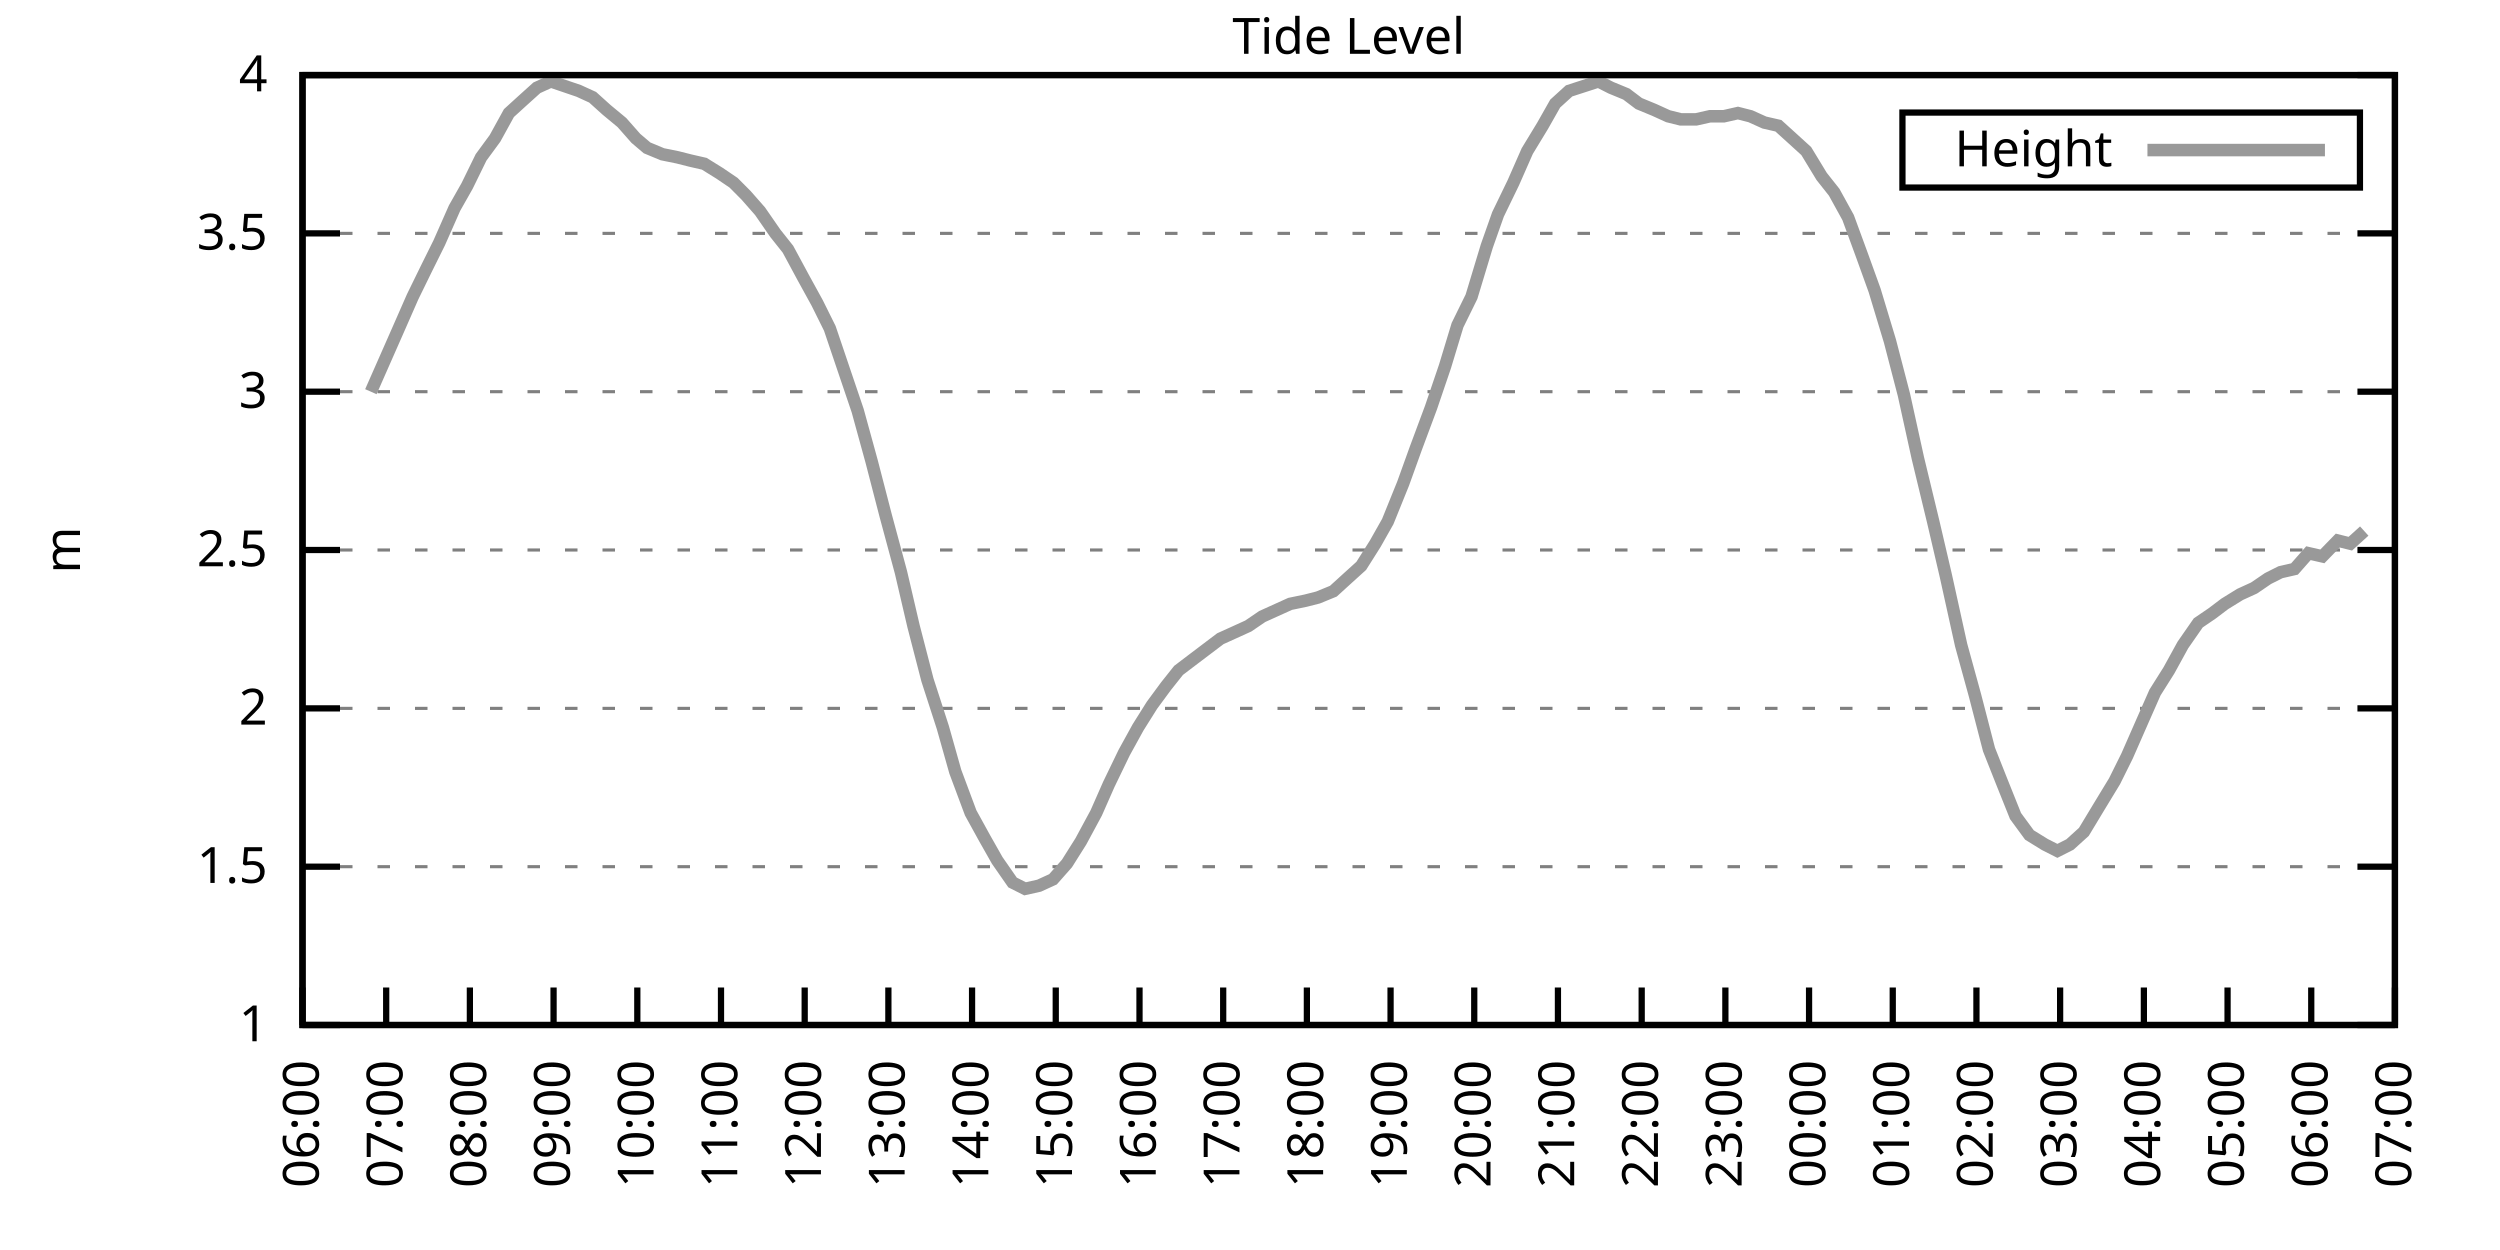
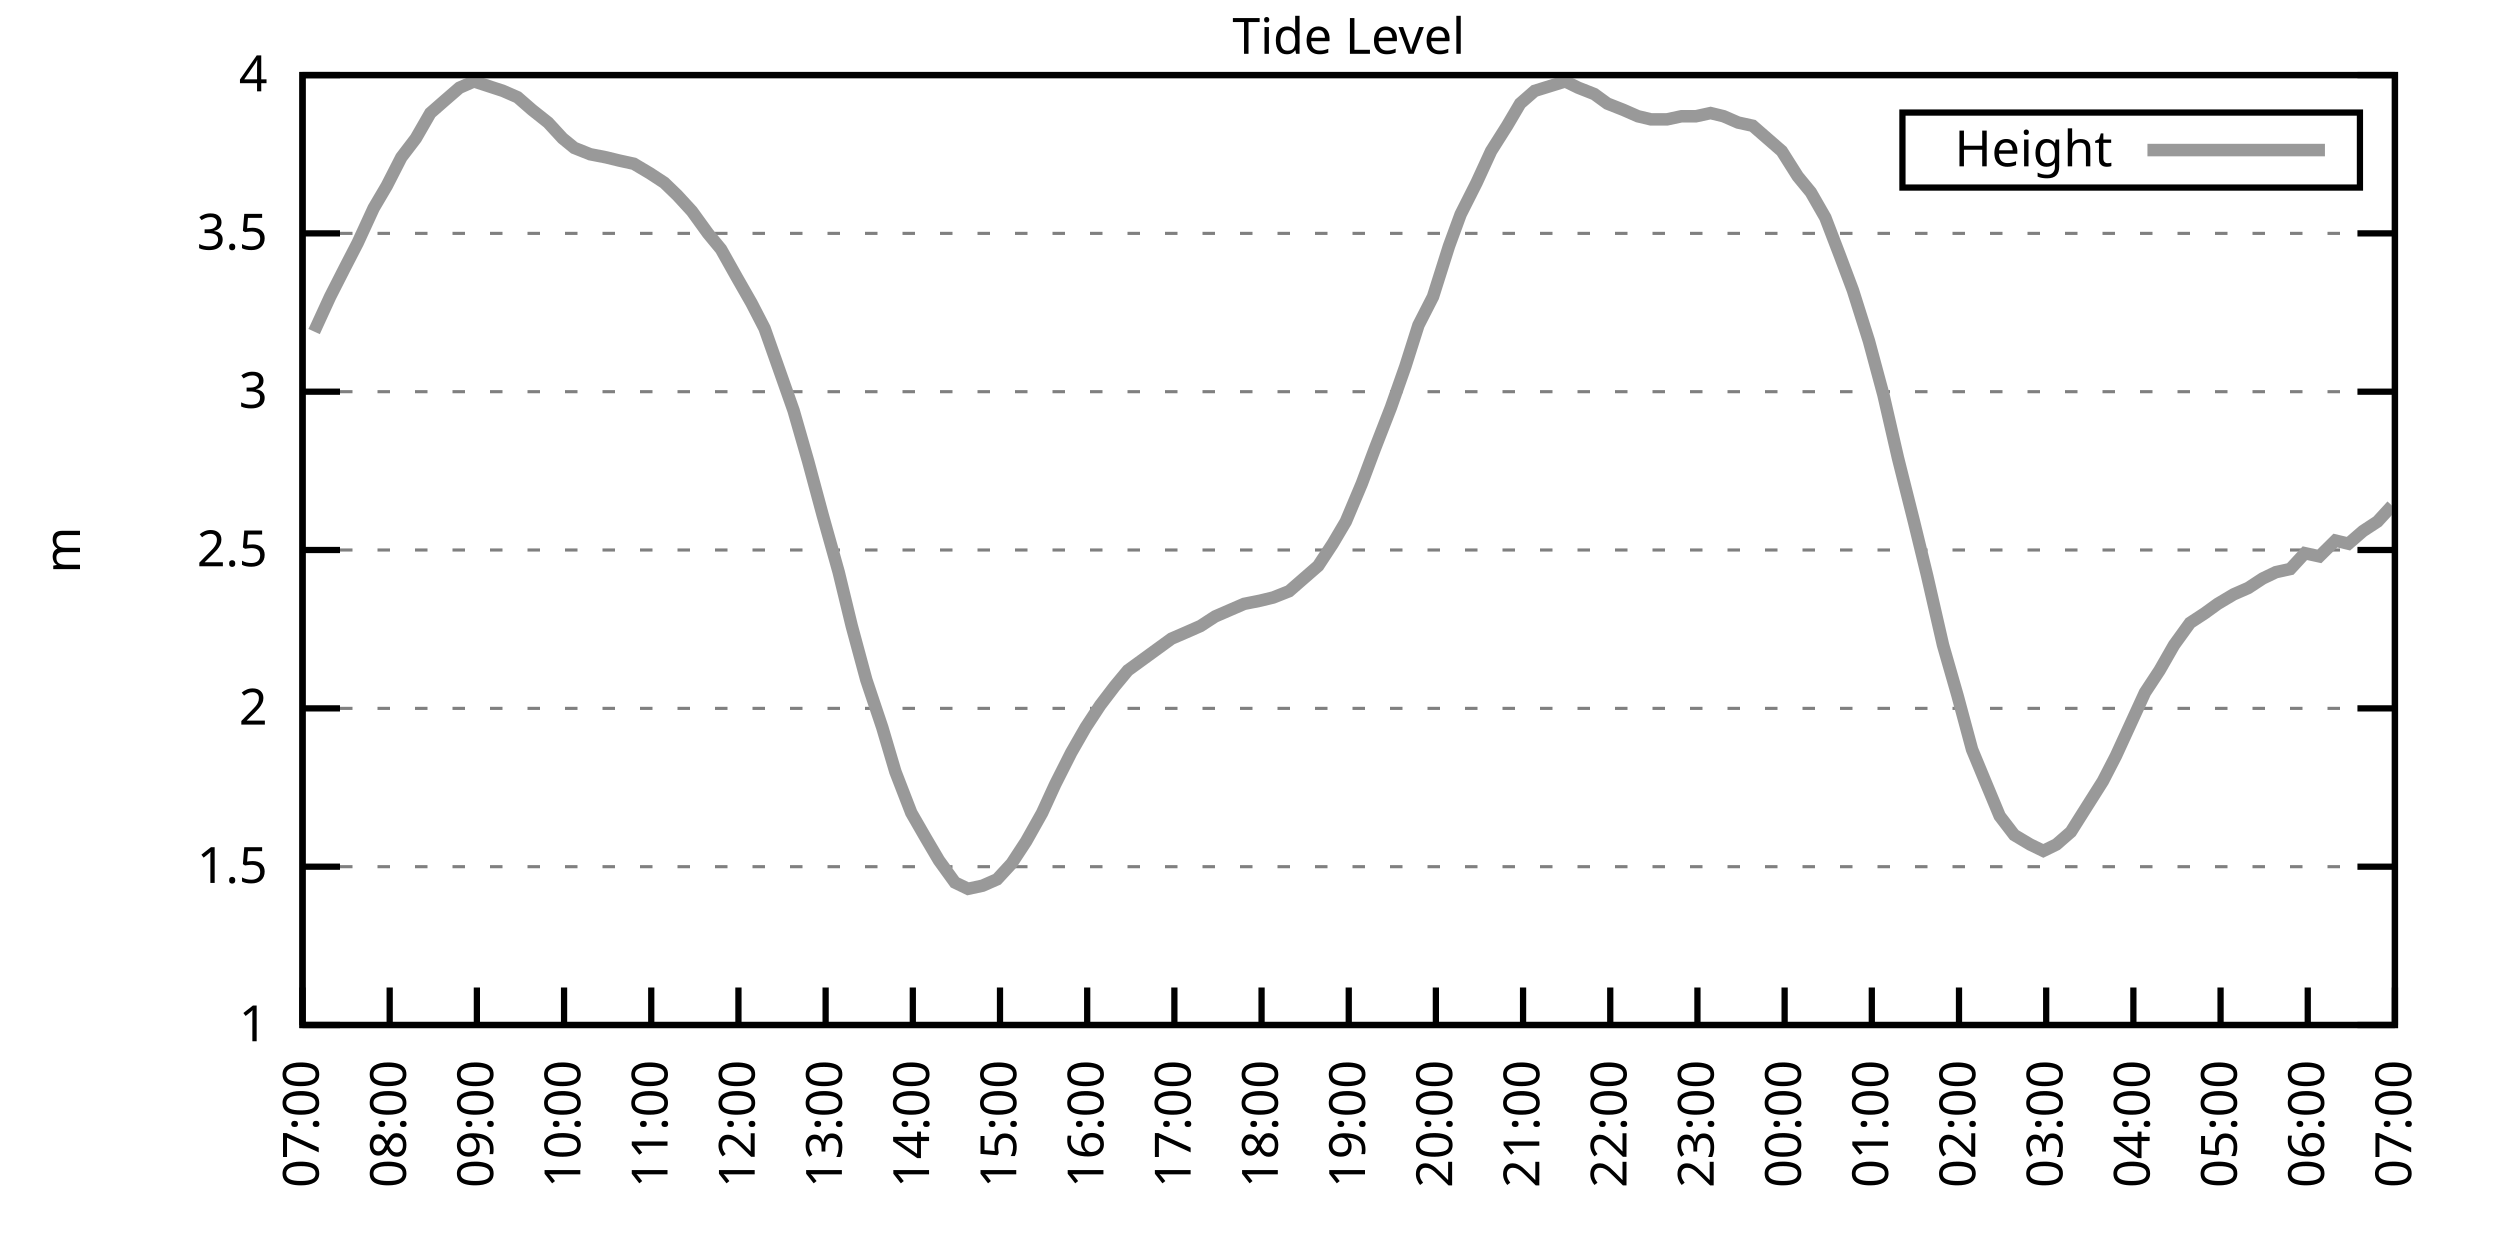
<svg xmlns="http://www.w3.org/2000/svg" xmlns:xlink="http://www.w3.org/1999/xlink" width="400" height="200" viewBox="0 0 400 200">
  <g id="gnuplot_canvas">
    <rect x="0" y="0" width="400" height="200" fill="none" />
    <defs>
      <circle id="gpDot" r="0.5" stroke-width="0.5" stroke="currentColor" />
      <path id="gpPt0" stroke-width="0.333" stroke="currentColor" d="M-1,0 h2 M0,-1 v2" />
      <path id="gpPt1" stroke-width="0.333" stroke="currentColor" d="M-1,-1 L1,1 M1,-1 L-1,1" />
      <path id="gpPt2" stroke-width="0.333" stroke="currentColor" d="M-1,0 L1,0 M0,-1 L0,1 M-1,-1 L1,1 M-1,1 L1,-1" />
      <rect id="gpPt3" stroke-width="0.333" stroke="currentColor" x="-1" y="-1" width="2" height="2" />
      <rect id="gpPt4" stroke-width="0.333" stroke="currentColor" fill="currentColor" x="-1" y="-1" width="2" height="2" />
      <circle id="gpPt5" stroke-width="0.333" stroke="currentColor" cx="0" cy="0" r="1" />
      <use xlink:href="#gpPt5" id="gpPt6" fill="currentColor" stroke="none" />
      <path id="gpPt7" stroke-width="0.333" stroke="currentColor" d="M0,-1.33 L-1.33,0.67 L1.33,0.67 z" />
      <use xlink:href="#gpPt7" id="gpPt8" fill="currentColor" stroke="none" />
      <use xlink:href="#gpPt7" id="gpPt9" stroke="currentColor" transform="rotate(180)" />
      <use xlink:href="#gpPt9" id="gpPt10" fill="currentColor" stroke="none" />
      <use xlink:href="#gpPt3" id="gpPt11" stroke="currentColor" transform="rotate(45)" />
      <use xlink:href="#gpPt11" id="gpPt12" fill="currentColor" stroke="none" />
      <path id="gpPt13" stroke-width="0.333" stroke="currentColor" d="M0,1.330 L1.265,0.411 L0.782,-1.067 L-0.782,-1.076 L-1.265,0.411 z" />
      <use xlink:href="#gpPt13" id="gpPt14" fill="currentColor" stroke="none" />
      <filter id="textbox" filterUnits="objectBoundingBox" x="0" y="0" height="1" width="1">
        <feFlood flood-color="white" flood-opacity="1" result="bgnd" />
        <feComposite in="SourceGraphic" in2="bgnd" operator="atop" />
      </filter>
      <filter id="greybox" filterUnits="objectBoundingBox" x="0" y="0" height="1" width="1">
        <feFlood flood-color="lightgrey" flood-opacity="1" result="grey" />
        <feComposite in="SourceGraphic" in2="grey" operator="atop" />
      </filter>
    </defs>
    <g fill="none" color="white" stroke="currentColor" stroke-width="1.00" stroke-linecap="butt" stroke-linejoin="miter">
</g>
    <g fill="none" color="black" stroke="currentColor" stroke-width="1.00" stroke-linecap="butt" stroke-linejoin="miter">
      <g stroke="none" shape-rendering="crispEdges">
        <polygon fill="rgb(255, 255, 255)" points="48.40,164.00 383.18,164.00 383.18,12.02 48.40,12.02 " />
      </g>
    </g>
    <g fill="none" color="black" stroke="currentColor" stroke-width="1.00" stroke-linecap="butt" stroke-linejoin="miter">
</g>
    <g fill="none" color="black" stroke="black" stroke-width="0.50" stroke-linecap="butt" stroke-linejoin="miter">
</g>
    <g fill="none" color="gray" stroke="currentColor" stroke-width="0.50" stroke-linecap="butt" stroke-linejoin="miter">
      <path stroke="gray" stroke-dasharray="2,4" class="gridline" d="M48.40,164.00 L383.19,164.00  " />
    </g>
    <g fill="none" color="gray" stroke="gray" stroke-width="1.00" stroke-linecap="butt" stroke-linejoin="miter">
</g>
    <g fill="none" color="black" stroke="currentColor" stroke-width="1.00" stroke-linecap="butt" stroke-linejoin="miter">
      <path stroke="black" d="M48.40,164.00 L54.40,164.00 M383.19,164.00 L377.19,164.00  " />
      <g transform="translate(42.80,166.60)" stroke="none" fill="black" font-family="Sans" font-size="8.00" text-anchor="end">
        <text>
          <tspan font-family="Sans"> 1</tspan>
        </text>
      </g>
    </g>
    <g fill="none" color="black" stroke="currentColor" stroke-width="1.00" stroke-linecap="butt" stroke-linejoin="miter">
</g>
    <g fill="none" color="black" stroke="black" stroke-width="0.50" stroke-linecap="butt" stroke-linejoin="miter">
</g>
    <g fill="none" color="gray" stroke="currentColor" stroke-width="0.50" stroke-linecap="butt" stroke-linejoin="miter">
      <path stroke="gray" stroke-dasharray="2,4" class="gridline" d="M48.40,138.67 L383.19,138.67  " />
    </g>
    <g fill="none" color="gray" stroke="gray" stroke-width="1.00" stroke-linecap="butt" stroke-linejoin="miter">
</g>
    <g fill="none" color="black" stroke="currentColor" stroke-width="1.00" stroke-linecap="butt" stroke-linejoin="miter">
      <path stroke="black" d="M48.40,138.67 L54.40,138.67 M383.19,138.67 L377.19,138.67  " />
      <g transform="translate(42.80,141.27)" stroke="none" fill="black" font-family="Sans" font-size="8.00" text-anchor="end">
        <text>
          <tspan font-family="Sans"> 1.5</tspan>
        </text>
      </g>
    </g>
    <g fill="none" color="black" stroke="currentColor" stroke-width="1.00" stroke-linecap="butt" stroke-linejoin="miter">
</g>
    <g fill="none" color="black" stroke="black" stroke-width="0.50" stroke-linecap="butt" stroke-linejoin="miter">
</g>
    <g fill="none" color="gray" stroke="currentColor" stroke-width="0.50" stroke-linecap="butt" stroke-linejoin="miter">
      <path stroke="gray" stroke-dasharray="2,4" class="gridline" d="M48.40,113.34 L383.19,113.34  " />
    </g>
    <g fill="none" color="gray" stroke="gray" stroke-width="1.00" stroke-linecap="butt" stroke-linejoin="miter">
</g>
    <g fill="none" color="black" stroke="currentColor" stroke-width="1.00" stroke-linecap="butt" stroke-linejoin="miter">
      <path stroke="black" d="M48.40,113.34 L54.40,113.34 M383.19,113.34 L377.19,113.34  " />
      <g transform="translate(42.80,115.94)" stroke="none" fill="black" font-family="Sans" font-size="8.00" text-anchor="end">
        <text>
          <tspan font-family="Sans"> 2</tspan>
        </text>
      </g>
    </g>
    <g fill="none" color="black" stroke="currentColor" stroke-width="1.00" stroke-linecap="butt" stroke-linejoin="miter">
</g>
    <g fill="none" color="black" stroke="black" stroke-width="0.50" stroke-linecap="butt" stroke-linejoin="miter">
</g>
    <g fill="none" color="gray" stroke="currentColor" stroke-width="0.50" stroke-linecap="butt" stroke-linejoin="miter">
      <path stroke="gray" stroke-dasharray="2,4" class="gridline" d="M48.40,88.00 L383.19,88.00  " />
    </g>
    <g fill="none" color="gray" stroke="gray" stroke-width="1.00" stroke-linecap="butt" stroke-linejoin="miter">
</g>
    <g fill="none" color="black" stroke="currentColor" stroke-width="1.00" stroke-linecap="butt" stroke-linejoin="miter">
      <path stroke="black" d="M48.40,88.00 L54.40,88.00 M383.19,88.00 L377.19,88.00  " />
      <g transform="translate(42.80,90.60)" stroke="none" fill="black" font-family="Sans" font-size="8.00" text-anchor="end">
        <text>
          <tspan font-family="Sans"> 2.5</tspan>
        </text>
      </g>
    </g>
    <g fill="none" color="black" stroke="currentColor" stroke-width="1.00" stroke-linecap="butt" stroke-linejoin="miter">
</g>
    <g fill="none" color="black" stroke="black" stroke-width="0.50" stroke-linecap="butt" stroke-linejoin="miter">
</g>
    <g fill="none" color="gray" stroke="currentColor" stroke-width="0.50" stroke-linecap="butt" stroke-linejoin="miter">
      <path stroke="gray" stroke-dasharray="2,4" class="gridline" d="M48.40,62.67 L383.19,62.67  " />
    </g>
    <g fill="none" color="gray" stroke="gray" stroke-width="1.00" stroke-linecap="butt" stroke-linejoin="miter">
</g>
    <g fill="none" color="black" stroke="currentColor" stroke-width="1.00" stroke-linecap="butt" stroke-linejoin="miter">
      <path stroke="black" d="M48.40,62.67 L54.40,62.67 M383.19,62.67 L377.19,62.67  " />
      <g transform="translate(42.80,65.27)" stroke="none" fill="black" font-family="Sans" font-size="8.00" text-anchor="end">
        <text>
          <tspan font-family="Sans"> 3</tspan>
        </text>
      </g>
    </g>
    <g fill="none" color="black" stroke="currentColor" stroke-width="1.00" stroke-linecap="butt" stroke-linejoin="miter">
</g>
    <g fill="none" color="black" stroke="black" stroke-width="0.50" stroke-linecap="butt" stroke-linejoin="miter">
</g>
    <g fill="none" color="gray" stroke="currentColor" stroke-width="0.50" stroke-linecap="butt" stroke-linejoin="miter">
      <path stroke="gray" stroke-dasharray="2,4" class="gridline" d="M48.40,37.34 L383.19,37.34  " />
    </g>
    <g fill="none" color="gray" stroke="gray" stroke-width="1.00" stroke-linecap="butt" stroke-linejoin="miter">
</g>
    <g fill="none" color="black" stroke="currentColor" stroke-width="1.00" stroke-linecap="butt" stroke-linejoin="miter">
      <path stroke="black" d="M48.40,37.34 L54.40,37.34 M383.19,37.34 L377.19,37.34  " />
      <g transform="translate(42.80,39.94)" stroke="none" fill="black" font-family="Sans" font-size="8.00" text-anchor="end">
        <text>
          <tspan font-family="Sans"> 3.5</tspan>
        </text>
      </g>
    </g>
    <g fill="none" color="black" stroke="currentColor" stroke-width="1.00" stroke-linecap="butt" stroke-linejoin="miter">
</g>
    <g fill="none" color="black" stroke="black" stroke-width="0.50" stroke-linecap="butt" stroke-linejoin="miter">
</g>
    <g fill="none" color="gray" stroke="currentColor" stroke-width="0.50" stroke-linecap="butt" stroke-linejoin="miter">
      <path stroke="gray" stroke-dasharray="2,4" class="gridline" d="M48.40,12.01 L383.19,12.01  " />
    </g>
    <g fill="none" color="gray" stroke="gray" stroke-width="1.00" stroke-linecap="butt" stroke-linejoin="miter">
</g>
    <g fill="none" color="black" stroke="currentColor" stroke-width="1.00" stroke-linecap="butt" stroke-linejoin="miter">
      <path stroke="black" d="M48.40,12.01 L54.40,12.01 M383.19,12.01 L377.19,12.01  " />
      <g transform="translate(42.80,14.61)" stroke="none" fill="black" font-family="Sans" font-size="8.00" text-anchor="end">
        <text>
          <tspan font-family="Sans"> 4</tspan>
        </text>
      </g>
    </g>
    <g fill="none" color="black" stroke="currentColor" stroke-width="1.00" stroke-linecap="butt" stroke-linejoin="miter">
      <path stroke="black" d="M48.40,164.00 L48.40,158.00  " />
      <g transform="translate(51.00,169.60) rotate(270.00)" stroke="none" fill="black" font-family="Sans" font-size="8.00" text-anchor="end">
        <text>
-           <tspan font-family="Sans">06:00</tspan>
-         </text>
-       </g>
-     </g>
-     <g fill="none" color="black" stroke="currentColor" stroke-width="1.00" stroke-linecap="butt" stroke-linejoin="miter">
-       <path stroke="black" d="M61.79,164.00 L61.79,158.00  " />
-       <g transform="translate(64.39,169.60) rotate(270.00)" stroke="none" fill="black" font-family="Sans" font-size="8.00" text-anchor="end">
-         <text>
          <tspan font-family="Sans">07:00</tspan>
        </text>
      </g>
    </g>
    <g fill="none" color="black" stroke="currentColor" stroke-width="1.00" stroke-linecap="butt" stroke-linejoin="miter">
-       <path stroke="black" d="M75.18,164.00 L75.18,158.00  " />
-       <g transform="translate(77.78,169.60) rotate(270.00)" stroke="none" fill="black" font-family="Sans" font-size="8.00" text-anchor="end">
+       <path stroke="black" d="M62.35,164.00 L62.35,158.00  " />
+       <g transform="translate(64.95,169.60) rotate(270.00)" stroke="none" fill="black" font-family="Sans" font-size="8.00" text-anchor="end">
        <text>
          <tspan font-family="Sans">08:00</tspan>
        </text>
      </g>
    </g>
    <g fill="none" color="black" stroke="currentColor" stroke-width="1.00" stroke-linecap="butt" stroke-linejoin="miter">
-       <path stroke="black" d="M88.57,164.00 L88.57,158.00  " />
-       <g transform="translate(91.17,169.60) rotate(270.00)" stroke="none" fill="black" font-family="Sans" font-size="8.00" text-anchor="end">
+       <path stroke="black" d="M76.30,164.00 L76.30,158.00  " />
+       <g transform="translate(78.90,169.60) rotate(270.00)" stroke="none" fill="black" font-family="Sans" font-size="8.00" text-anchor="end">
        <text>
          <tspan font-family="Sans">09:00</tspan>
        </text>
      </g>
    </g>
    <g fill="none" color="black" stroke="currentColor" stroke-width="1.00" stroke-linecap="butt" stroke-linejoin="miter">
-       <path stroke="black" d="M101.97,164.00 L101.97,158.00  " />
-       <g transform="translate(104.57,169.60) rotate(270.00)" stroke="none" fill="black" font-family="Sans" font-size="8.00" text-anchor="end">
+       <path stroke="black" d="M90.25,164.00 L90.25,158.00  " />
+       <g transform="translate(92.85,169.60) rotate(270.00)" stroke="none" fill="black" font-family="Sans" font-size="8.00" text-anchor="end">
        <text>
          <tspan font-family="Sans">10:00</tspan>
        </text>
      </g>
    </g>
    <g fill="none" color="black" stroke="currentColor" stroke-width="1.00" stroke-linecap="butt" stroke-linejoin="miter">
-       <path stroke="black" d="M115.36,164.00 L115.36,158.00  " />
-       <g transform="translate(117.96,169.60) rotate(270.00)" stroke="none" fill="black" font-family="Sans" font-size="8.00" text-anchor="end">
+       <path stroke="black" d="M104.20,164.00 L104.20,158.00  " />
+       <g transform="translate(106.80,169.60) rotate(270.00)" stroke="none" fill="black" font-family="Sans" font-size="8.00" text-anchor="end">
        <text>
          <tspan font-family="Sans">11:00</tspan>
        </text>
      </g>
    </g>
    <g fill="none" color="black" stroke="currentColor" stroke-width="1.00" stroke-linecap="butt" stroke-linejoin="miter">
-       <path stroke="black" d="M128.75,164.00 L128.75,158.00  " />
-       <g transform="translate(131.35,169.60) rotate(270.00)" stroke="none" fill="black" font-family="Sans" font-size="8.00" text-anchor="end">
+       <path stroke="black" d="M118.15,164.00 L118.15,158.00  " />
+       <g transform="translate(120.75,169.60) rotate(270.00)" stroke="none" fill="black" font-family="Sans" font-size="8.00" text-anchor="end">
        <text>
          <tspan font-family="Sans">12:00</tspan>
        </text>
      </g>
    </g>
    <g fill="none" color="black" stroke="currentColor" stroke-width="1.00" stroke-linecap="butt" stroke-linejoin="miter">
-       <path stroke="black" d="M142.14,164.00 L142.14,158.00  " />
-       <g transform="translate(144.74,169.60) rotate(270.00)" stroke="none" fill="black" font-family="Sans" font-size="8.00" text-anchor="end">
+       <path stroke="black" d="M132.10,164.00 L132.10,158.00  " />
+       <g transform="translate(134.70,169.60) rotate(270.00)" stroke="none" fill="black" font-family="Sans" font-size="8.00" text-anchor="end">
        <text>
          <tspan font-family="Sans">13:00</tspan>
        </text>
      </g>
    </g>
    <g fill="none" color="black" stroke="currentColor" stroke-width="1.00" stroke-linecap="butt" stroke-linejoin="miter">
-       <path stroke="black" d="M155.53,164.00 L155.53,158.00  " />
-       <g transform="translate(158.13,169.60) rotate(270.00)" stroke="none" fill="black" font-family="Sans" font-size="8.00" text-anchor="end">
+       <path stroke="black" d="M146.05,164.00 L146.05,158.00  " />
+       <g transform="translate(148.65,169.60) rotate(270.00)" stroke="none" fill="black" font-family="Sans" font-size="8.00" text-anchor="end">
        <text>
          <tspan font-family="Sans">14:00</tspan>
        </text>
      </g>
    </g>
    <g fill="none" color="black" stroke="currentColor" stroke-width="1.00" stroke-linecap="butt" stroke-linejoin="miter">
-       <path stroke="black" d="M168.92,164.00 L168.92,158.00  " />
-       <g transform="translate(171.52,169.60) rotate(270.00)" stroke="none" fill="black" font-family="Sans" font-size="8.00" text-anchor="end">
+       <path stroke="black" d="M160.00,164.00 L160.00,158.00  " />
+       <g transform="translate(162.60,169.60) rotate(270.00)" stroke="none" fill="black" font-family="Sans" font-size="8.00" text-anchor="end">
        <text>
          <tspan font-family="Sans">15:00</tspan>
        </text>
      </g>
    </g>
    <g fill="none" color="black" stroke="currentColor" stroke-width="1.00" stroke-linecap="butt" stroke-linejoin="miter">
-       <path stroke="black" d="M182.32,164.00 L182.32,158.00  " />
-       <g transform="translate(184.92,169.60) rotate(270.00)" stroke="none" fill="black" font-family="Sans" font-size="8.00" text-anchor="end">
+       <path stroke="black" d="M173.95,164.00 L173.95,158.00  " />
+       <g transform="translate(176.55,169.60) rotate(270.00)" stroke="none" fill="black" font-family="Sans" font-size="8.00" text-anchor="end">
        <text>
          <tspan font-family="Sans">16:00</tspan>
        </text>
      </g>
    </g>
    <g fill="none" color="black" stroke="currentColor" stroke-width="1.00" stroke-linecap="butt" stroke-linejoin="miter">
-       <path stroke="black" d="M195.71,164.00 L195.71,158.00  " />
-       <g transform="translate(198.31,169.60) rotate(270.00)" stroke="none" fill="black" font-family="Sans" font-size="8.00" text-anchor="end">
+       <path stroke="black" d="M187.90,164.00 L187.90,158.00  " />
+       <g transform="translate(190.50,169.60) rotate(270.00)" stroke="none" fill="black" font-family="Sans" font-size="8.00" text-anchor="end">
        <text>
          <tspan font-family="Sans">17:00</tspan>
        </text>
      </g>
    </g>
    <g fill="none" color="black" stroke="currentColor" stroke-width="1.00" stroke-linecap="butt" stroke-linejoin="miter">
-       <path stroke="black" d="M209.10,164.00 L209.10,158.00  " />
-       <g transform="translate(211.70,169.60) rotate(270.00)" stroke="none" fill="black" font-family="Sans" font-size="8.00" text-anchor="end">
+       <path stroke="black" d="M201.85,164.00 L201.85,158.00  " />
+       <g transform="translate(204.45,169.60) rotate(270.00)" stroke="none" fill="black" font-family="Sans" font-size="8.00" text-anchor="end">
        <text>
          <tspan font-family="Sans">18:00</tspan>
        </text>
      </g>
    </g>
    <g fill="none" color="black" stroke="currentColor" stroke-width="1.00" stroke-linecap="butt" stroke-linejoin="miter">
-       <path stroke="black" d="M222.49,164.00 L222.49,158.00  " />
-       <g transform="translate(225.09,169.60) rotate(270.00)" stroke="none" fill="black" font-family="Sans" font-size="8.00" text-anchor="end">
+       <path stroke="black" d="M215.80,164.00 L215.80,158.00  " />
+       <g transform="translate(218.40,169.60) rotate(270.00)" stroke="none" fill="black" font-family="Sans" font-size="8.00" text-anchor="end">
        <text>
          <tspan font-family="Sans">19:00</tspan>
        </text>
      </g>
    </g>
    <g fill="none" color="black" stroke="currentColor" stroke-width="1.00" stroke-linecap="butt" stroke-linejoin="miter">
-       <path stroke="black" d="M235.88,164.00 L235.88,158.00  " />
-       <g transform="translate(238.48,169.60) rotate(270.00)" stroke="none" fill="black" font-family="Sans" font-size="8.00" text-anchor="end">
+       <path stroke="black" d="M229.74,164.00 L229.74,158.00  " />
+       <g transform="translate(232.34,169.60) rotate(270.00)" stroke="none" fill="black" font-family="Sans" font-size="8.00" text-anchor="end">
        <text>
          <tspan font-family="Sans">20:00</tspan>
        </text>
      </g>
    </g>
    <g fill="none" color="black" stroke="currentColor" stroke-width="1.00" stroke-linecap="butt" stroke-linejoin="miter">
-       <path stroke="black" d="M249.27,164.00 L249.27,158.00  " />
-       <g transform="translate(251.87,169.60) rotate(270.00)" stroke="none" fill="black" font-family="Sans" font-size="8.00" text-anchor="end">
+       <path stroke="black" d="M243.69,164.00 L243.69,158.00  " />
+       <g transform="translate(246.29,169.60) rotate(270.00)" stroke="none" fill="black" font-family="Sans" font-size="8.00" text-anchor="end">
        <text>
          <tspan font-family="Sans">21:00</tspan>
        </text>
      </g>
    </g>
    <g fill="none" color="black" stroke="currentColor" stroke-width="1.00" stroke-linecap="butt" stroke-linejoin="miter">
-       <path stroke="black" d="M262.67,164.00 L262.67,158.00  " />
-       <g transform="translate(265.27,169.60) rotate(270.00)" stroke="none" fill="black" font-family="Sans" font-size="8.00" text-anchor="end">
+       <path stroke="black" d="M257.64,164.00 L257.64,158.00  " />
+       <g transform="translate(260.24,169.60) rotate(270.00)" stroke="none" fill="black" font-family="Sans" font-size="8.00" text-anchor="end">
        <text>
          <tspan font-family="Sans">22:00</tspan>
        </text>
      </g>
    </g>
    <g fill="none" color="black" stroke="currentColor" stroke-width="1.00" stroke-linecap="butt" stroke-linejoin="miter">
-       <path stroke="black" d="M276.06,164.00 L276.06,158.00  " />
-       <g transform="translate(278.66,169.60) rotate(270.00)" stroke="none" fill="black" font-family="Sans" font-size="8.00" text-anchor="end">
+       <path stroke="black" d="M271.59,164.00 L271.59,158.00  " />
+       <g transform="translate(274.19,169.60) rotate(270.00)" stroke="none" fill="black" font-family="Sans" font-size="8.00" text-anchor="end">
        <text>
          <tspan font-family="Sans">23:00</tspan>
        </text>
      </g>
    </g>
    <g fill="none" color="black" stroke="currentColor" stroke-width="1.00" stroke-linecap="butt" stroke-linejoin="miter">
-       <path stroke="black" d="M289.45,164.00 L289.45,158.00  " />
-       <g transform="translate(292.05,169.60) rotate(270.00)" stroke="none" fill="black" font-family="Sans" font-size="8.00" text-anchor="end">
+       <path stroke="black" d="M285.54,164.00 L285.54,158.00  " />
+       <g transform="translate(288.14,169.60) rotate(270.00)" stroke="none" fill="black" font-family="Sans" font-size="8.00" text-anchor="end">
        <text>
          <tspan font-family="Sans">00:00</tspan>
        </text>
      </g>
    </g>
    <g fill="none" color="black" stroke="currentColor" stroke-width="1.00" stroke-linecap="butt" stroke-linejoin="miter">
-       <path stroke="black" d="M302.84,164.00 L302.84,158.00  " />
-       <g transform="translate(305.44,169.60) rotate(270.00)" stroke="none" fill="black" font-family="Sans" font-size="8.00" text-anchor="end">
+       <path stroke="black" d="M299.49,164.00 L299.49,158.00  " />
+       <g transform="translate(302.09,169.60) rotate(270.00)" stroke="none" fill="black" font-family="Sans" font-size="8.00" text-anchor="end">
        <text>
          <tspan font-family="Sans">01:00</tspan>
        </text>
      </g>
    </g>
    <g fill="none" color="black" stroke="currentColor" stroke-width="1.00" stroke-linecap="butt" stroke-linejoin="miter">
-       <path stroke="black" d="M316.23,164.00 L316.23,158.00  " />
-       <g transform="translate(318.83,169.60) rotate(270.00)" stroke="none" fill="black" font-family="Sans" font-size="8.00" text-anchor="end">
+       <path stroke="black" d="M313.44,164.00 L313.44,158.00  " />
+       <g transform="translate(316.04,169.60) rotate(270.00)" stroke="none" fill="black" font-family="Sans" font-size="8.00" text-anchor="end">
        <text>
          <tspan font-family="Sans">02:00</tspan>
        </text>
      </g>
    </g>
    <g fill="none" color="black" stroke="currentColor" stroke-width="1.00" stroke-linecap="butt" stroke-linejoin="miter">
-       <path stroke="black" d="M329.62,164.00 L329.62,158.00  " />
-       <g transform="translate(332.22,169.60) rotate(270.00)" stroke="none" fill="black" font-family="Sans" font-size="8.00" text-anchor="end">
+       <path stroke="black" d="M327.39,164.00 L327.39,158.00  " />
+       <g transform="translate(329.99,169.60) rotate(270.00)" stroke="none" fill="black" font-family="Sans" font-size="8.00" text-anchor="end">
        <text>
          <tspan font-family="Sans">03:00</tspan>
        </text>
      </g>
    </g>
    <g fill="none" color="black" stroke="currentColor" stroke-width="1.00" stroke-linecap="butt" stroke-linejoin="miter">
-       <path stroke="black" d="M343.02,164.00 L343.02,158.00  " />
-       <g transform="translate(345.62,169.60) rotate(270.00)" stroke="none" fill="black" font-family="Sans" font-size="8.00" text-anchor="end">
+       <path stroke="black" d="M341.34,164.00 L341.34,158.00  " />
+       <g transform="translate(343.94,169.60) rotate(270.00)" stroke="none" fill="black" font-family="Sans" font-size="8.00" text-anchor="end">
        <text>
          <tspan font-family="Sans">04:00</tspan>
        </text>
      </g>
    </g>
    <g fill="none" color="black" stroke="currentColor" stroke-width="1.00" stroke-linecap="butt" stroke-linejoin="miter">
-       <path stroke="black" d="M356.41,164.00 L356.41,158.00  " />
-       <g transform="translate(359.01,169.60) rotate(270.00)" stroke="none" fill="black" font-family="Sans" font-size="8.00" text-anchor="end">
+       <path stroke="black" d="M355.29,164.00 L355.29,158.00  " />
+       <g transform="translate(357.89,169.60) rotate(270.00)" stroke="none" fill="black" font-family="Sans" font-size="8.00" text-anchor="end">
        <text>
          <tspan font-family="Sans">05:00</tspan>
        </text>
      </g>
    </g>
    <g fill="none" color="black" stroke="currentColor" stroke-width="1.00" stroke-linecap="butt" stroke-linejoin="miter">
-       <path stroke="black" d="M369.80,164.00 L369.80,158.00  " />
-       <g transform="translate(372.40,169.60) rotate(270.00)" stroke="none" fill="black" font-family="Sans" font-size="8.00" text-anchor="end">
+       <path stroke="black" d="M369.24,164.00 L369.24,158.00  " />
+       <g transform="translate(371.84,169.60) rotate(270.00)" stroke="none" fill="black" font-family="Sans" font-size="8.00" text-anchor="end">
        <text>
          <tspan font-family="Sans">06:00</tspan>
        </text>
      </g>
    </g>
    <g fill="none" color="black" stroke="currentColor" stroke-width="1.00" stroke-linecap="butt" stroke-linejoin="miter">
      <path stroke="black" d="M383.19,164.00 L383.19,158.00  " />
      <g transform="translate(385.79,169.60) rotate(270.00)" stroke="none" fill="black" font-family="Sans" font-size="8.00" text-anchor="end">
        <text>
          <tspan font-family="Sans">07:00</tspan>
        </text>
      </g>
    </g>
    <g fill="none" color="black" stroke="currentColor" stroke-width="1.00" stroke-linecap="butt" stroke-linejoin="miter">
</g>
    <g fill="none" color="black" stroke="currentColor" stroke-width="1.00" stroke-linecap="butt" stroke-linejoin="miter">
      <path stroke="black" d="M48.40,12.01 L48.40,164.00 L383.19,164.00 L383.19,12.01 L48.40,12.01 Z  " />
    </g>
    <g fill="none" color="black" stroke="currentColor" stroke-width="1.00" stroke-linecap="butt" stroke-linejoin="miter">
</g>
    <g fill="none" color="black" stroke="currentColor" stroke-width="1.00" stroke-linecap="butt" stroke-linejoin="miter">
      <path stroke="black" d="M304.39,30.01 L304.39,18.01 L377.59,18.01 L377.59,30.01 L304.39,30.01 Z  " />
    </g>
    <g id="Tide_level_plot_1">
      <g fill="none" color="white" stroke="black" stroke-width="2.00" stroke-linecap="butt" stroke-linejoin="miter">
</g>
      <g fill="none" color="black" stroke="currentColor" stroke-width="2.00" stroke-linecap="butt" stroke-linejoin="miter">
        <g transform="translate(337.99,26.61)" stroke="none" fill="black" font-family="Sans" font-size="8.00" text-anchor="end">
          <text>
            <tspan font-family="Sans">Height</tspan>
          </text>
        </g>
      </g>
      <g fill="none" color="black" stroke="currentColor" stroke-width="2.00" stroke-linecap="butt" stroke-linejoin="miter">
-         <path stroke="rgb(153, 153, 153)" d="M343.59,24.01 L371.99,24.01 M59.34,62.67 L61.35,58.11 L63.58,53.05 L66.03,47.47 L68.26,42.91 L70.27,38.86   L72.73,33.29 L74.74,29.74 L76.97,25.18 L79.20,22.14 L81.43,18.09 L83.66,16.06 L85.90,14.04 L88.13,13.02   L92.59,14.54 L94.82,15.56 L97.06,17.58 L99.51,19.61 L101.74,22.14 L103.53,23.66 L105.98,24.68 L108.44,25.18   L110.45,25.69 L112.68,26.20 L115.13,27.72 L117.37,29.24 L119.38,31.26 L121.61,33.80 L124.06,37.34 L126.07,39.87   L128.53,44.43 L130.76,48.49 L132.77,52.54 L135.00,59.13 L137.23,65.71 L139.46,73.82 L141.69,82.43 L144.15,91.55   L146.16,100.16 L148.39,108.78 L150.85,116.38 L152.85,123.47 L155.31,130.06 L157.54,134.11 L159.55,137.66 L162.01,141.20   L164.01,142.21 L166.25,141.71 L168.48,140.69 L170.71,138.16 L172.94,134.62 L175.40,130.06 L177.41,125.50 L179.86,120.43   L182.09,116.38 L184.32,112.83 L186.56,109.79 L188.57,107.26 L190.57,105.74 L193.25,103.71 L195.26,102.19 L197.49,101.18   L199.73,100.16 L201.96,98.64 L204.19,97.63 L206.42,96.62 L208.88,96.11 L210.88,95.60 L213.34,94.59 L215.57,92.56   L217.80,90.54 L220.04,86.99 L222.04,83.45 L224.50,77.37 L226.51,71.79 L228.96,65.21 L231.20,58.62 L233.20,52.03   L235.44,47.47 L237.89,39.37 L239.68,34.30 L242.13,29.24 L244.36,24.17 L246.82,20.12 L248.83,16.57 L251.06,14.54   L255.75,13.02 L257.76,14.04 L260.21,15.05 L262.22,16.57 L264.67,17.58 L266.91,18.60 L268.92,19.10 L271.37,19.10   L273.60,18.60 L275.83,18.60 L278.07,18.09 L280.07,18.60 L282.31,19.61 L284.54,20.12 L286.77,22.14 L289.00,24.17   L291.46,28.22 L293.47,30.76 L295.70,34.81 L297.93,40.89 L299.94,46.46 L302.39,54.57 L304.63,63.18 L306.86,73.31   L309.31,83.45 L311.32,92.06 L313.78,103.20 L316.01,111.31 L318.24,119.92 L320.25,124.99 L322.48,130.56 L324.71,133.60   L327.17,135.12 L329.18,136.14 L331.19,135.12 L333.42,133.10 L335.87,129.04 L338.33,124.99 L340.34,120.94 L342.79,115.36   L344.80,110.80 L347.03,107.26 L349.26,103.20 L351.72,99.66 L353.95,98.14 L355.96,96.62 L358.42,95.10 L360.65,94.08   L362.88,92.56 L364.89,91.55 L367.12,91.04 L369.35,88.51 L371.58,89.02 L374.04,86.49 L376.05,86.99 L378.28,84.97    " />
+         <path stroke="rgb(153, 153, 153)" d="M343.59,24.01 L371.99,24.01 M50.26,53.05 L52.82,47.47 L55.14,42.91 L57.23,38.86 L59.79,33.29 L61.88,29.74   L64.21,25.18 L66.53,22.14 L68.86,18.09 L71.18,16.06 L73.51,14.04 L75.83,13.02 L80.48,14.54 L82.81,15.56   L85.13,17.58 L87.69,19.61 L90.02,22.14 L91.88,23.66 L94.43,24.68 L96.99,25.18 L99.08,25.69 L101.41,26.20   L103.97,27.72 L106.29,29.24 L108.38,31.26 L110.71,33.80 L113.27,37.34 L115.36,39.87 L117.92,44.43 L120.24,48.49   L122.33,52.54 L124.66,59.13 L126.98,65.71 L129.31,73.82 L131.63,82.43 L134.19,91.55 L136.28,100.16 L138.61,108.78   L141.16,116.38 L143.26,123.47 L145.81,130.06 L148.14,134.11 L150.23,137.66 L152.79,141.20 L154.88,142.21 L157.21,141.71   L159.53,140.69 L161.86,138.16 L164.18,134.62 L166.74,130.06 L168.83,125.50 L171.39,120.43 L173.71,116.38 L176.04,112.83   L178.36,109.79 L180.46,107.26 L182.55,105.74 L185.34,103.71 L187.43,102.19 L189.76,101.18 L192.08,100.16 L194.41,98.64   L196.73,97.63 L199.06,96.62 L201.61,96.11 L203.71,95.60 L206.26,94.59 L208.59,92.56 L210.91,90.54 L213.24,86.99   L215.33,83.45 L217.89,77.37 L219.98,71.79 L222.54,65.21 L224.86,58.62 L226.95,52.03 L229.28,47.47 L231.84,39.37   L233.70,34.30 L236.25,29.24 L238.58,24.17 L241.14,20.12 L243.23,16.57 L245.55,14.54 L250.44,13.02 L252.53,14.04   L255.09,15.05 L257.18,16.57 L259.74,17.58 L262.06,18.60 L264.15,19.10 L266.71,19.10 L269.04,18.60 L271.36,18.60   L273.69,18.09 L275.78,18.60 L278.10,19.61 L280.43,20.12 L282.75,22.14 L285.08,24.17 L287.64,28.22 L289.73,30.76   L292.05,34.81 L294.38,40.89 L296.47,46.46 L299.03,54.57 L301.35,63.18 L303.68,73.31 L306.23,83.45 L308.33,92.06   L310.88,103.20 L313.21,111.31 L315.53,119.92 L317.63,124.99 L319.95,130.56 L322.28,133.60 L324.83,135.12 L326.93,136.14   L329.02,135.12 L331.34,133.10 L333.90,129.04 L336.46,124.99 L338.55,120.94 L341.11,115.36 L343.20,110.80 L345.53,107.26   L347.85,103.20 L350.41,99.66 L352.73,98.14 L354.83,96.62 L357.38,95.10 L359.71,94.08 L362.03,92.56 L364.13,91.55   L366.45,91.04 L368.78,88.51 L371.10,89.02 L373.66,86.49 L375.75,86.99 L378.08,84.97 L380.40,83.45 L382.73,80.91    " />
      </g>
    </g>
    <g fill="none" color="black" stroke="currentColor" stroke-width="2.00" stroke-linecap="butt" stroke-linejoin="miter">
</g>
    <g fill="none" color="black" stroke="black" stroke-width="1.00" stroke-linecap="butt" stroke-linejoin="miter">
</g>
    <g fill="none" color="black" stroke="currentColor" stroke-width="1.00" stroke-linecap="butt" stroke-linejoin="miter">
      <path stroke="black" d="M48.40,12.01 L48.40,164.00 L383.19,164.00 L383.19,12.01 L48.40,12.01 Z  " />
      <g transform="translate(12.80,88.01) rotate(270.00)" stroke="none" fill="black" font-family="Sans" font-size="8.00" text-anchor="middle">
        <text>
          <tspan font-family="Sans">m</tspan>
        </text>
      </g>
    </g>
    <g fill="none" color="black" stroke="currentColor" stroke-width="1.00" stroke-linecap="butt" stroke-linejoin="miter">
</g>
    <g fill="none" color="black" stroke="currentColor" stroke-width="1.00" stroke-linecap="butt" stroke-linejoin="miter">
      <g transform="translate(215.79,8.61)" stroke="none" fill="black" font-family="Sans" font-size="8.00" text-anchor="middle">
        <text>
          <tspan font-family="Sans">Tide Level</tspan>
        </text>
      </g>
    </g>
    <g fill="none" color="black" stroke="currentColor" stroke-width="1.00" stroke-linecap="butt" stroke-linejoin="miter">
</g>
  </g>
</svg>
